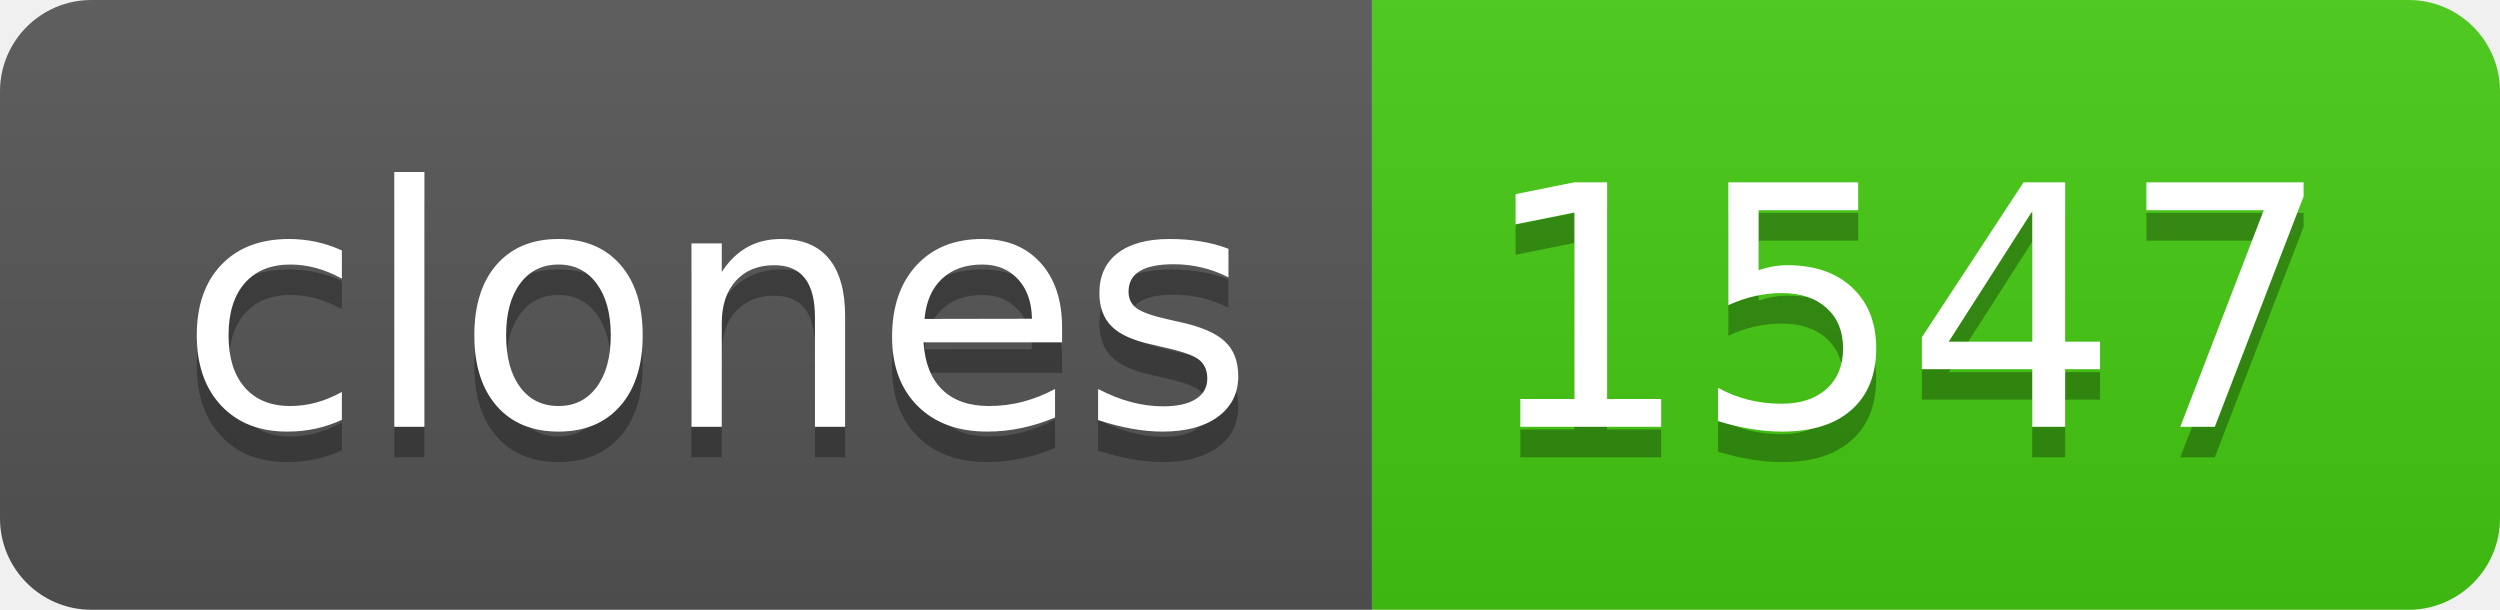
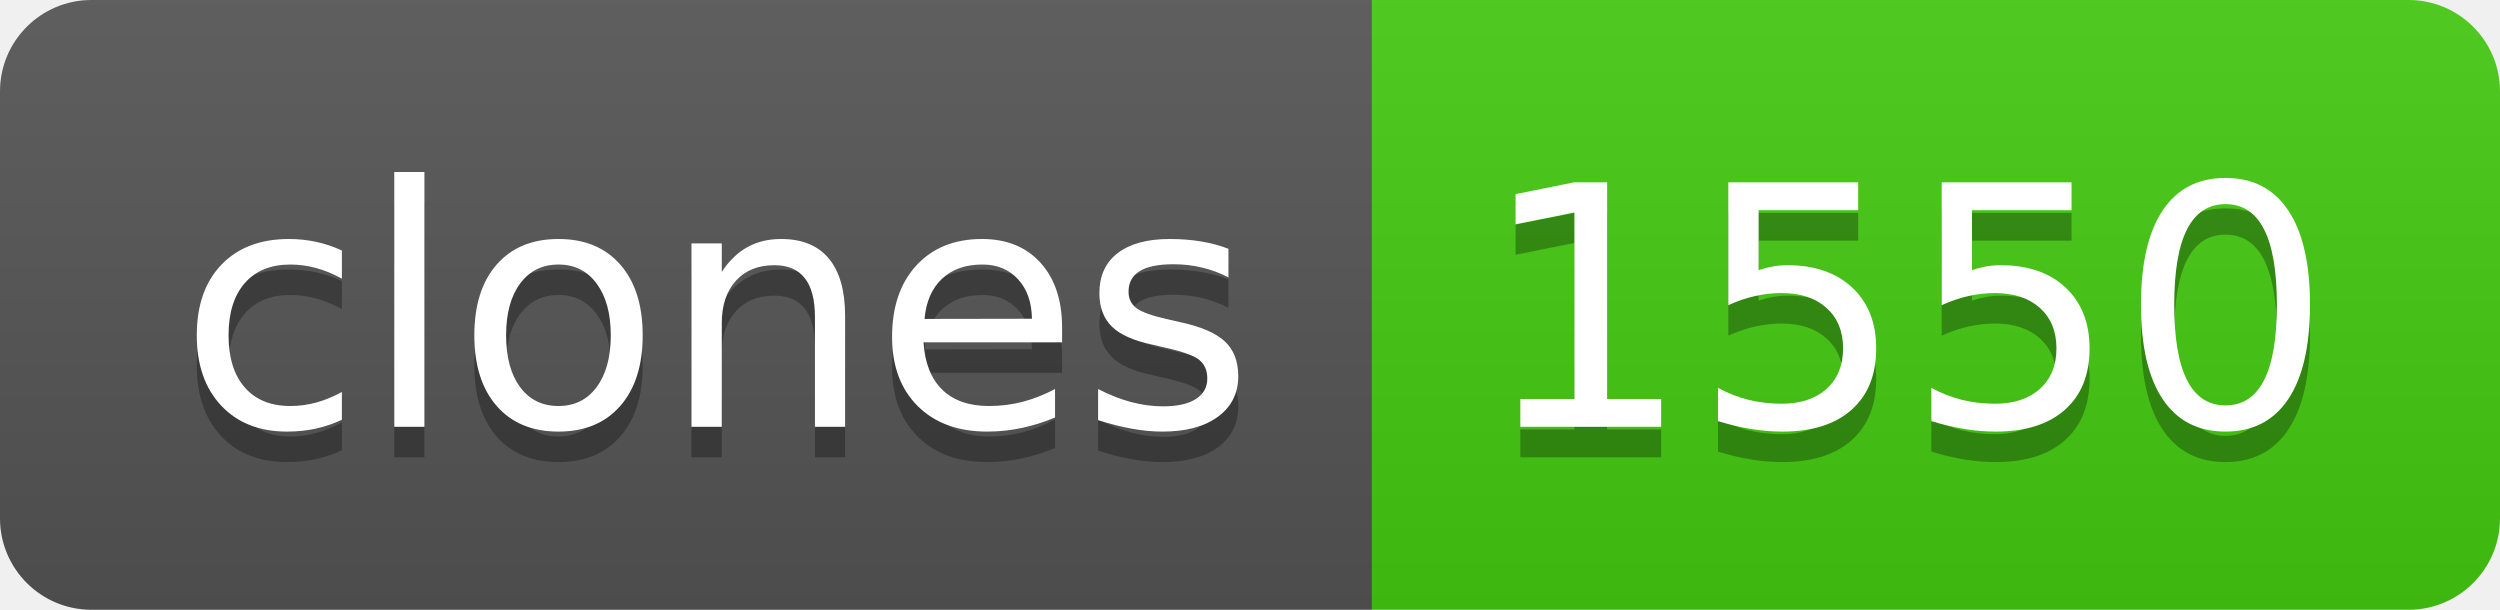
- <svg xmlns="http://www.w3.org/2000/svg" width="82" height="20" role="img" aria-label="clones: 1547">
+ <svg xmlns="http://www.w3.org/2000/svg" width="82" height="20" role="img" aria-label="clones: 1550">
  <linearGradient id="s" x2="0" y2="100%">
    <stop offset="0" stop-color="#bbb" stop-opacity=".1" />
    <stop offset="1" stop-opacity=".1" />
  </linearGradient>
  <clipPath id="r">
    <rect width="82" height="20" rx="3" fill="#fff" />
  </clipPath>
  <g clip-path="url(#r)">
    <rect width="45" height="20" fill="#555" />
    <rect x="45" width="37" height="20" fill="#4c1" />
    <rect width="82" height="20" fill="url(#s)" />
  </g>
  <g fill="#fff" text-anchor="middle" font-family="Verdana,Geneva,DejaVu Sans,sans-serif" text-rendering="geometricPrecision" font-size="110">
    <text aria-hidden="true" x="235" y="150" fill="#010101" fill-opacity=".3" transform="scale(.1)" textLength="350">clones</text>
    <text x="235" y="140" transform="scale(.1)" fill="#fff" textLength="350">clones</text>
-     <text aria-hidden="true" x="625" y="150" fill="#010101" fill-opacity=".3" transform="scale(.1)" textLength="270">1547</text>
-     <text x="625" y="140" transform="scale(.1)" fill="#fff" textLength="270">1547</text>
+     <text aria-hidden="true" x="625" y="150" fill="#010101" fill-opacity=".3" transform="scale(.1)" textLength="270">1550</text>
+     <text x="625" y="140" transform="scale(.1)" fill="#fff" textLength="270">1550</text>
  </g>
</svg>
